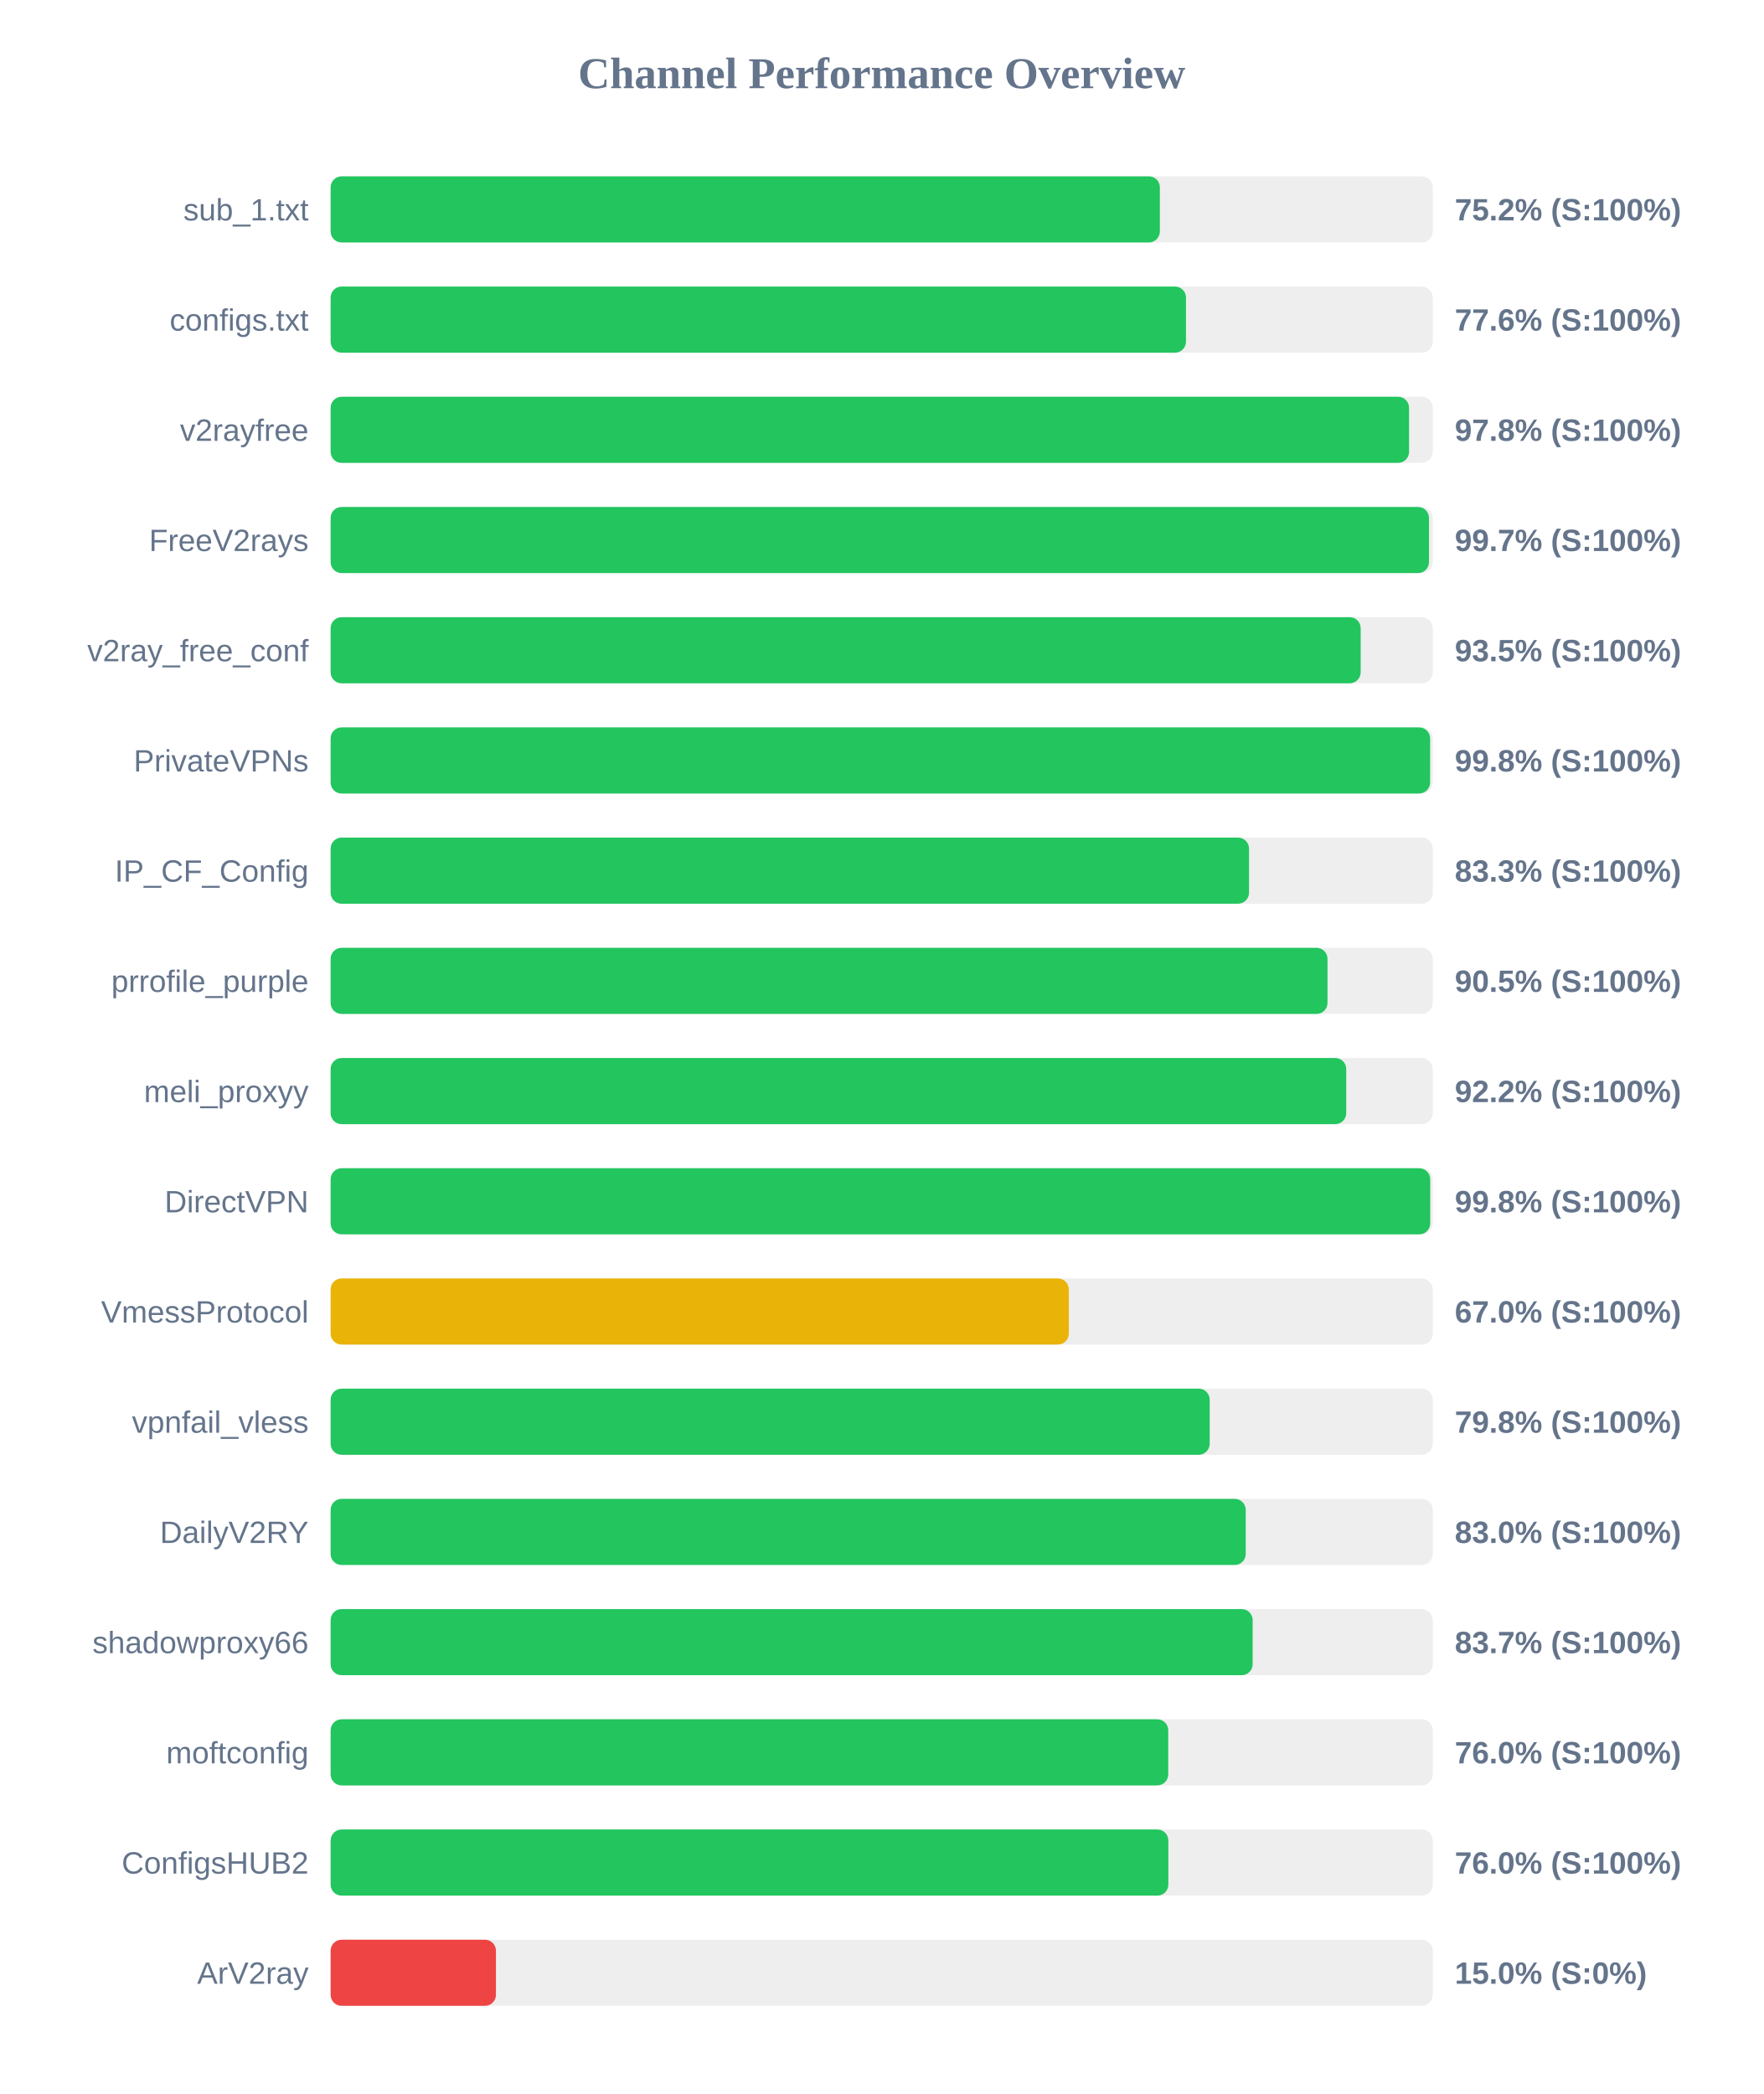
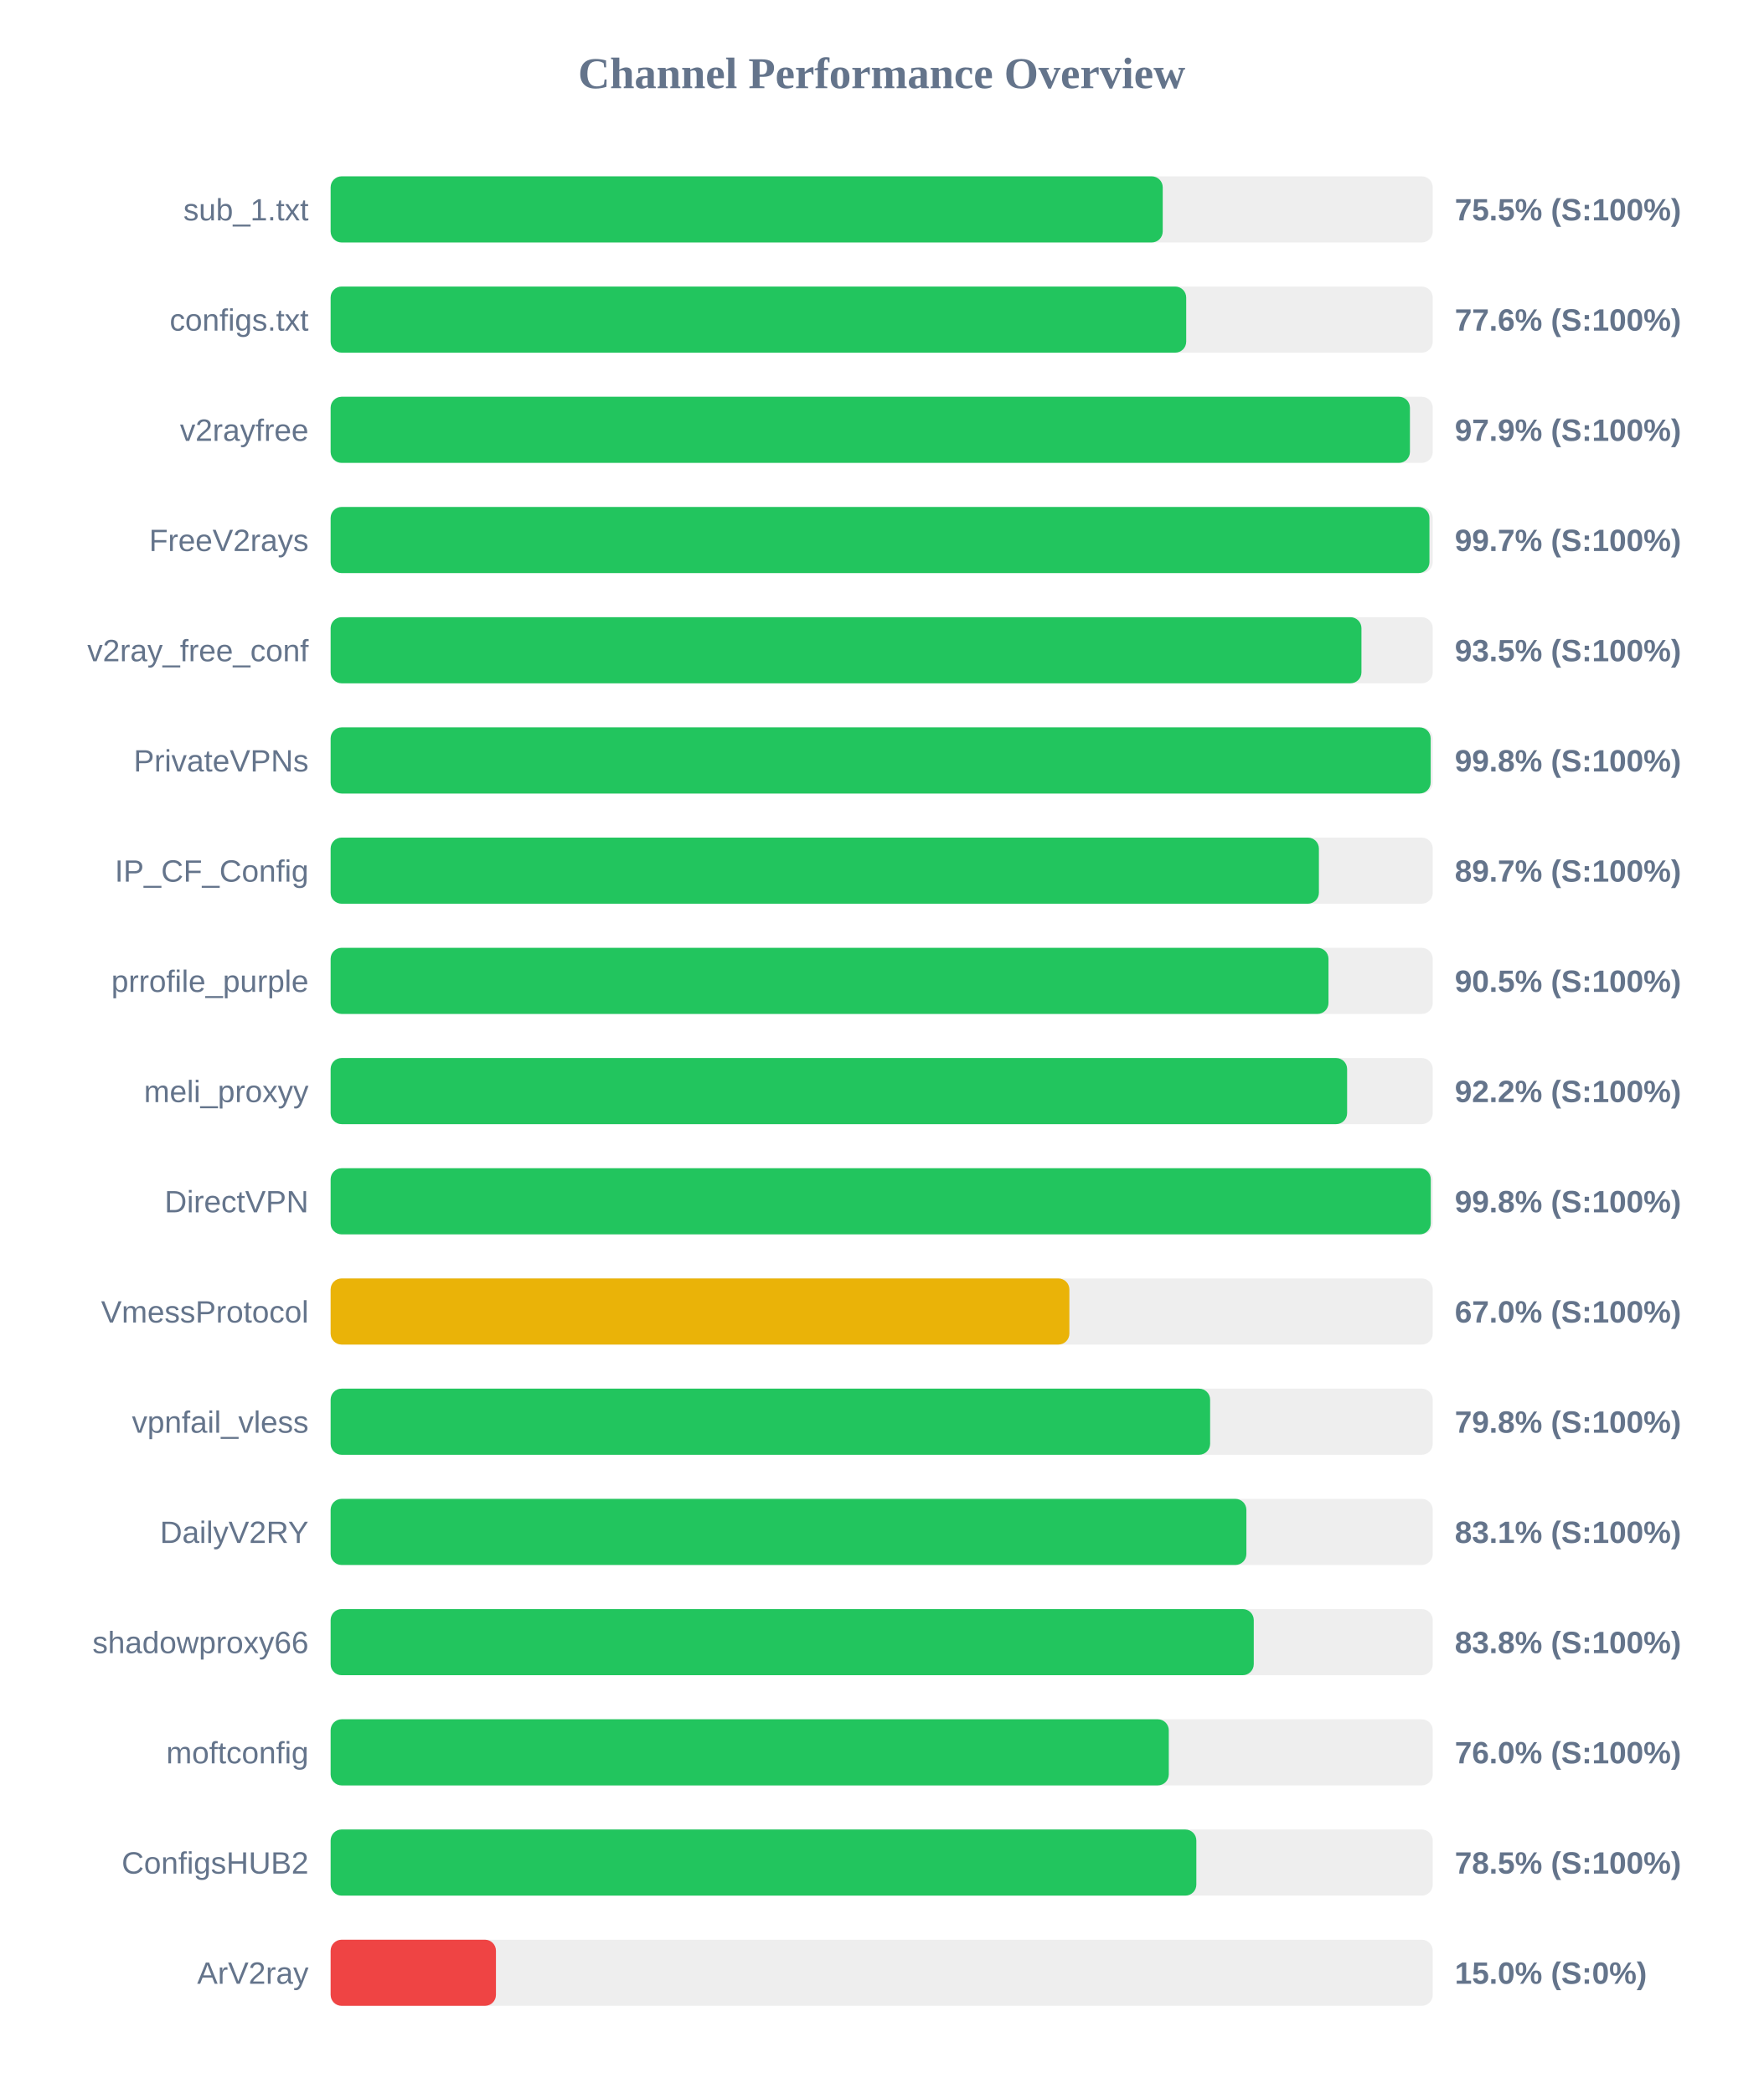
<svg xmlns="http://www.w3.org/2000/svg" width="800" height="950" version="1.1">
  <style>
        .row { font: 14px Arial; fill: #64748b; }
        .score { font: bold 14px Arial; fill: #64748b; }
    </style>
  <text x="400" y="40" text-anchor="middle" font-size="20px" font-weight="bold" fill="#64748b">Channel Performance Overview</text>
  <rect x="150" y="80" width="500" height="30" fill="#eee" rx="5" />
-   <rect x="150" y="80" width="376.2" height="30" fill="#22c55e" rx="5" />
+   <rect x="150" y="80" width="377.5" height="30" fill="#22c55e" rx="5" />
  <text x="140" y="100" text-anchor="end" class="row">sub_1.txt</text>
-   <text x="660" y="100" text-anchor="start" class="score">75.2% (S:100%)</text>
+   <text x="660" y="100" text-anchor="start" class="score">75.5% (S:100%)</text>
  <rect x="150" y="130" width="500" height="30" fill="#eee" rx="5" />
-   <rect x="150" y="130" width="388.05" height="30" fill="#22c55e" rx="5" />
+   <rect x="150" y="130" width="388.15" height="30" fill="#22c55e" rx="5" />
  <text x="140" y="150" text-anchor="end" class="row">configs.txt</text>
  <text x="660" y="150" text-anchor="start" class="score">77.6% (S:100%)</text>
  <rect x="150" y="180" width="500" height="30" fill="#eee" rx="5" />
-   <rect x="150" y="180" width="489.25" height="30" fill="#22c55e" rx="5" />
+   <rect x="150" y="180" width="489.65" height="30" fill="#22c55e" rx="5" />
  <text x="140" y="200" text-anchor="end" class="row">v2rayfree</text>
-   <text x="660" y="200" text-anchor="start" class="score">97.8% (S:100%)</text>
+   <text x="660" y="200" text-anchor="start" class="score">97.9% (S:100%)</text>
  <rect x="150" y="230" width="500" height="30" fill="#eee" rx="5" />
-   <rect x="150" y="230" width="498.3" height="30" fill="#22c55e" rx="5" />
+   <rect x="150" y="230" width="498.5" height="30" fill="#22c55e" rx="5" />
  <text x="140" y="250" text-anchor="end" class="row">FreeV2rays</text>
  <text x="660" y="250" text-anchor="start" class="score">99.7% (S:100%)</text>
  <rect x="150" y="280" width="500" height="30" fill="#eee" rx="5" />
-   <rect x="150" y="280" width="467.3" height="30" fill="#22c55e" rx="5" />
+   <rect x="150" y="280" width="467.65" height="30" fill="#22c55e" rx="5" />
  <text x="140" y="300" text-anchor="end" class="row">v2ray_free_conf</text>
  <text x="660" y="300" text-anchor="start" class="score">93.5% (S:100%)</text>
  <rect x="150" y="330" width="500" height="30" fill="#eee" rx="5" />
-   <rect x="150" y="330" width="498.8" height="30" fill="#22c55e" rx="5" />
+   <rect x="150" y="330" width="499.05" height="30" fill="#22c55e" rx="5" />
  <text x="140" y="350" text-anchor="end" class="row">PrivateVPNs</text>
  <text x="660" y="350" text-anchor="start" class="score">99.8% (S:100%)</text>
  <rect x="150" y="380" width="500" height="30" fill="#eee" rx="5" />
-   <rect x="150" y="380" width="416.65" height="30" fill="#22c55e" rx="5" />
+   <rect x="150" y="380" width="448.35" height="30" fill="#22c55e" rx="5" />
  <text x="140" y="400" text-anchor="end" class="row">IP_CF_Config</text>
-   <text x="660" y="400" text-anchor="start" class="score">83.3% (S:100%)</text>
+   <text x="660" y="400" text-anchor="start" class="score">89.7% (S:100%)</text>
  <rect x="150" y="430" width="500" height="30" fill="#eee" rx="5" />
-   <rect x="150" y="430" width="452.25" height="30" fill="#22c55e" rx="5" />
+   <rect x="150" y="430" width="452.7" height="30" fill="#22c55e" rx="5" />
  <text x="140" y="450" text-anchor="end" class="row">prrofile_purple</text>
  <text x="660" y="450" text-anchor="start" class="score">90.5% (S:100%)</text>
  <rect x="150" y="480" width="500" height="30" fill="#eee" rx="5" />
-   <rect x="150" y="480" width="460.75" height="30" fill="#22c55e" rx="5" />
+   <rect x="150" y="480" width="461.15" height="30" fill="#22c55e" rx="5" />
  <text x="140" y="500" text-anchor="end" class="row">meli_proxyy</text>
  <text x="660" y="500" text-anchor="start" class="score">92.2% (S:100%)</text>
  <rect x="150" y="530" width="500" height="30" fill="#eee" rx="5" />
-   <rect x="150" y="530" width="498.85" height="30" fill="#22c55e" rx="5" />
+   <rect x="150" y="530" width="499.1" height="30" fill="#22c55e" rx="5" />
  <text x="140" y="550" text-anchor="end" class="row">DirectVPN</text>
  <text x="660" y="550" text-anchor="start" class="score">99.8% (S:100%)</text>
  <rect x="150" y="580" width="500" height="30" fill="#eee" rx="5" />
-   <rect x="150" y="580" width="334.9" height="30" fill="#eab308" rx="5" />
+   <rect x="150" y="580" width="335.15" height="30" fill="#eab308" rx="5" />
  <text x="140" y="600" text-anchor="end" class="row">VmessProtocol</text>
  <text x="660" y="600" text-anchor="start" class="score">67.0% (S:100%)</text>
  <rect x="150" y="630" width="500" height="30" fill="#eee" rx="5" />
-   <rect x="150" y="630" width="398.8" height="30" fill="#22c55e" rx="5" />
+   <rect x="150" y="630" width="399.0" height="30" fill="#22c55e" rx="5" />
  <text x="140" y="650" text-anchor="end" class="row">vpnfail_vless</text>
  <text x="660" y="650" text-anchor="start" class="score">79.8% (S:100%)</text>
  <rect x="150" y="680" width="500" height="30" fill="#eee" rx="5" />
-   <rect x="150" y="680" width="415.15" height="30" fill="#22c55e" rx="5" />
+   <rect x="150" y="680" width="415.45" height="30" fill="#22c55e" rx="5" />
  <text x="140" y="700" text-anchor="end" class="row">DailyV2RY</text>
-   <text x="660" y="700" text-anchor="start" class="score">83.0% (S:100%)</text>
+   <text x="660" y="700" text-anchor="start" class="score">83.1% (S:100%)</text>
  <rect x="150" y="730" width="500" height="30" fill="#eee" rx="5" />
-   <rect x="150" y="730" width="418.3" height="30" fill="#22c55e" rx="5" />
+   <rect x="150" y="730" width="418.8" height="30" fill="#22c55e" rx="5" />
  <text x="140" y="750" text-anchor="end" class="row">shadowproxy66</text>
-   <text x="660" y="750" text-anchor="start" class="score">83.7% (S:100%)</text>
+   <text x="660" y="750" text-anchor="start" class="score">83.8% (S:100%)</text>
  <rect x="150" y="780" width="500" height="30" fill="#eee" rx="5" />
-   <rect x="150" y="780" width="380.0" height="30" fill="#22c55e" rx="5" />
+   <rect x="150" y="780" width="380.25" height="30" fill="#22c55e" rx="5" />
  <text x="140" y="800" text-anchor="end" class="row">moftconfig</text>
  <text x="660" y="800" text-anchor="start" class="score">76.0% (S:100%)</text>
  <rect x="150" y="830" width="500" height="30" fill="#eee" rx="5" />
-   <rect x="150" y="830" width="380.05" height="30" fill="#22c55e" rx="5" />
+   <rect x="150" y="830" width="392.75" height="30" fill="#22c55e" rx="5" />
  <text x="140" y="850" text-anchor="end" class="row">ConfigsHUB2</text>
-   <text x="660" y="850" text-anchor="start" class="score">76.0% (S:100%)</text>
+   <text x="660" y="850" text-anchor="start" class="score">78.5% (S:100%)</text>
  <rect x="150" y="880" width="500" height="30" fill="#eee" rx="5" />
  <rect x="150" y="880" width="75.0" height="30" fill="#ef4444" rx="5" />
  <text x="140" y="900" text-anchor="end" class="row">ArV2ray</text>
  <text x="660" y="900" text-anchor="start" class="score">15.0% (S:0%)</text>
</svg>
